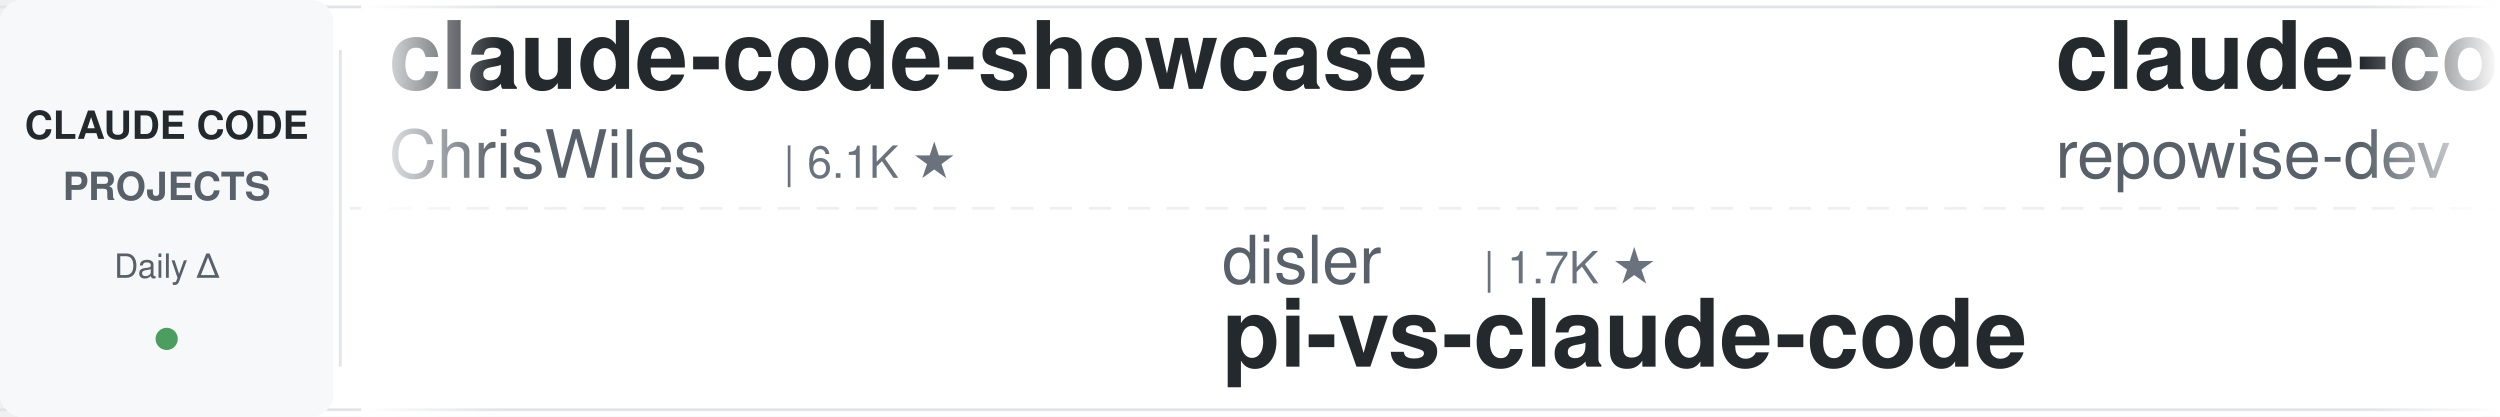
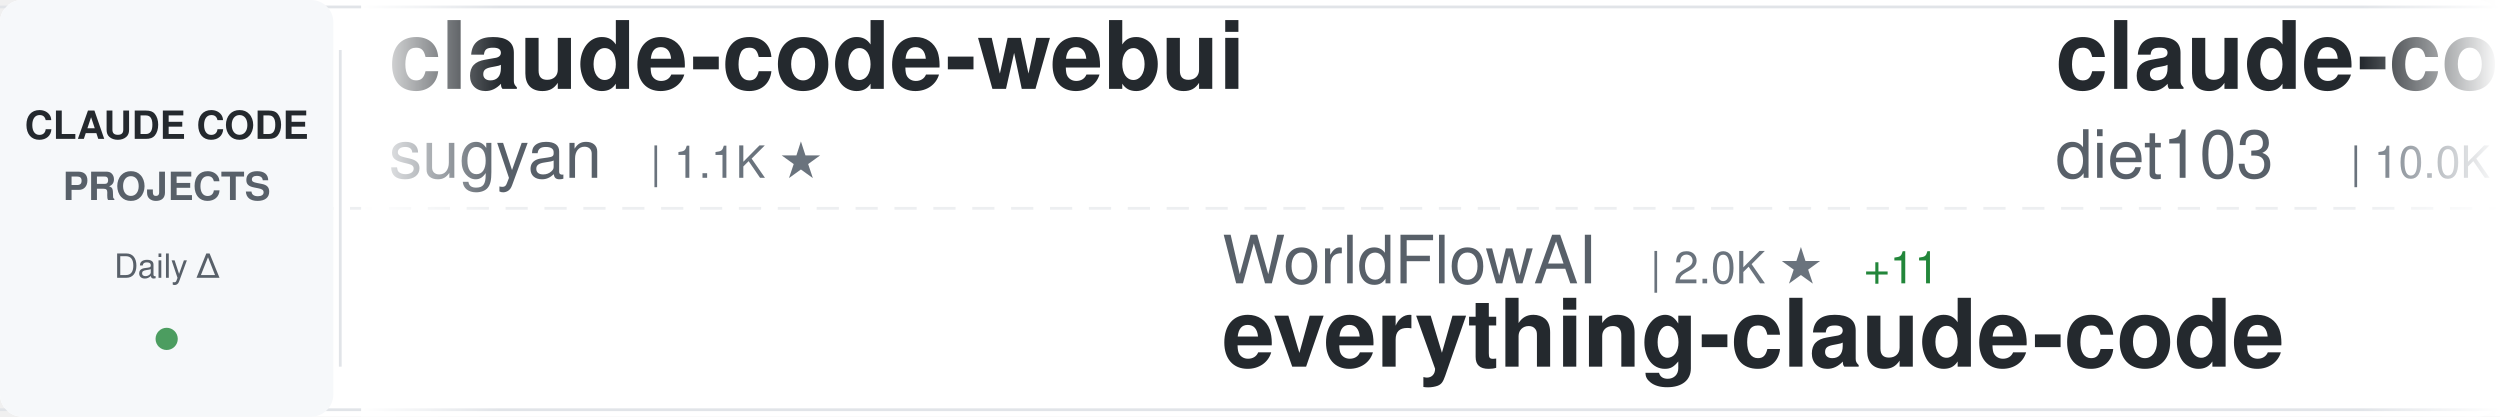
<svg xmlns="http://www.w3.org/2000/svg" width="900" height="150">
  <defs>
    <linearGradient id="awesomeLeftFade" x1="0%" y1="0%" x2="100%" y2="0%">
      <stop offset="0%" style="stop-color:#ffffff;stop-opacity:1" />
      <stop offset="100%" style="stop-color:#ffffff;stop-opacity:0" />
    </linearGradient>
    <linearGradient id="awesomeRightFade" x1="0%" y1="0%" x2="100%" y2="0%">
      <stop offset="0%" style="stop-color:#ffffff;stop-opacity:0" />
      <stop offset="100%" style="stop-color:#ffffff;stop-opacity:1" />
    </linearGradient>
  </defs>
  <rect width="900" height="150" fill="#ffffff" rx="8" />
  <rect x="0" y="2" width="900" height="1" fill="#e1e4e8" />
  <rect x="0" y="147" width="900" height="1" fill="#e1e4e8" />
  <line x1="0" y1="75" x2="900" y2="75" stroke="#e1e4e8" stroke-width="1" stroke-dasharray="8 6" opacity="0.6" />
  <rect x="0" y="0" width="120" height="150" fill="#f6f8fa" rx="8" />
  <text x="60" y="50" font-family="-apple-system, BlinkMacSystemFont, 'Segoe UI', Helvetica, Arial, sans-serif" font-size="14" font-weight="600" fill="#24292e" text-anchor="middle">CLAUDE CODE</text>
  <text x="60" y="72" font-family="-apple-system, BlinkMacSystemFont, 'Segoe UI', Helvetica, Arial, sans-serif" font-size="14" font-weight="600" fill="#586069" text-anchor="middle">PROJECTS</text>
  <text x="60" y="100" font-family="-apple-system, BlinkMacSystemFont, 'Segoe UI', Helvetica, Arial, sans-serif" font-size="12" font-weight="500" fill="#586069" text-anchor="middle">Daily Δ</text>
  <circle cx="60" cy="122" r="4" fill="#22863a" opacity="0.8" />
  <rect x="122" y="18" width="1" height="114" fill="#e1e4e8" />
  <clipPath id="awesomeTickerClip">
    <rect x="130" y="0" width="770" height="150" />
  </clipPath>
  <g clip-path="url(#awesomeTickerClip)">
    <g id="awesomeTickerItems">
      <animateTransform attributeName="transform" attributeType="XML" type="translate" from="0 0" to="-3000 0" dur="54s" repeatCount="indefinite" />
      <g transform="translate(0, 0)">
-         <text x="140" y="32" font-family="-apple-system, BlinkMacSystemFont, 'Segoe UI', Helvetica, Arial, sans-serif" font-size="34" font-weight="600" fill="#24292e">claude-code-showcase</text>
-         <text x="140" y="64" font-family="-apple-system, BlinkMacSystemFont, 'Segoe UI', Helvetica, Arial, sans-serif" font-size="24" font-weight="400" fill="#586069">ChrisWiles</text>
-         <text x="282" y="64" font-family="-apple-system, BlinkMacSystemFont, 'Segoe UI', Helvetica, Arial, sans-serif" font-size="16" font-weight="500" fill="#6a737d">| 6.1K ★</text>
+         <text x="140" y="32" font-family="-apple-system, BlinkMacSystemFont, 'Segoe UI', Helvetica, Arial, sans-serif" font-size="34" font-weight="600" fill="#24292e">claude-code-webui</text>
+         <text x="140" y="64" font-family="-apple-system, BlinkMacSystemFont, 'Segoe UI', Helvetica, Arial, sans-serif" font-size="24" font-weight="400" fill="#586069">sugyan</text>
+         <text x="234" y="64" font-family="-apple-system, BlinkMacSystemFont, 'Segoe UI', Helvetica, Arial, sans-serif" font-size="16" font-weight="500" fill="#6a737d">| 1.1K ★</text>
      </g>
      <g transform="translate(300, 0)">
-         <text x="140" y="102" font-family="-apple-system, BlinkMacSystemFont, 'Segoe UI', Helvetica, Arial, sans-serif" font-size="24" font-weight="400" fill="#586069">disler</text>
-         <text x="234" y="102" font-family="-apple-system, BlinkMacSystemFont, 'Segoe UI', Helvetica, Arial, sans-serif" font-size="16" font-weight="500" fill="#6a737d">| 1.7K ★</text>
-         <text x="140" y="132" font-family="-apple-system, BlinkMacSystemFont, 'Segoe UI', Helvetica, Arial, sans-serif" font-size="34" font-weight="600" fill="#24292e">pi-vs-claude-code</text>
+         <text x="140" y="102" font-family="-apple-system, BlinkMacSystemFont, 'Segoe UI', Helvetica, Arial, sans-serif" font-size="24" font-weight="400" fill="#586069">WorldFlowAI</text>
+         <text x="294" y="102" font-family="-apple-system, BlinkMacSystemFont, 'Segoe UI', Helvetica, Arial, sans-serif" font-size="16" font-weight="500" fill="#6a737d">| 2.0K ★</text>
+         <text x="371" y="102" font-family="-apple-system, BlinkMacSystemFont, 'Segoe UI', Helvetica, Arial, sans-serif" font-size="16" font-weight="500" fill="#22863a"> +11</text>
+         <text x="140" y="132" font-family="-apple-system, BlinkMacSystemFont, 'Segoe UI', Helvetica, Arial, sans-serif" font-size="34" font-weight="600" fill="#24292e">everything-claude-code</text>
      </g>
      <g transform="translate(600, 0)">
-         <text x="140" y="32" font-family="-apple-system, BlinkMacSystemFont, 'Segoe UI', Helvetica, Arial, sans-serif" font-size="34" font-weight="600" fill="#24292e">claude-code-prompts</text>
-         <text x="140" y="64" font-family="-apple-system, BlinkMacSystemFont, 'Segoe UI', Helvetica, Arial, sans-serif" font-size="24" font-weight="400" fill="#586069">repowise-dev</text>
-         <text x="306" y="64" font-family="-apple-system, BlinkMacSystemFont, 'Segoe UI', Helvetica, Arial, sans-serif" font-size="16" font-weight="500" fill="#6a737d">| 1.2K ★</text>
-         <text x="383" y="64" font-family="-apple-system, BlinkMacSystemFont, 'Segoe UI', Helvetica, Arial, sans-serif" font-size="16" font-weight="500" fill="#22863a"> +1</text>
+         <text x="140" y="32" font-family="-apple-system, BlinkMacSystemFont, 'Segoe UI', Helvetica, Arial, sans-serif" font-size="34" font-weight="600" fill="#24292e">claude-code-infrastructu...</text>
+         <text x="140" y="64" font-family="-apple-system, BlinkMacSystemFont, 'Segoe UI', Helvetica, Arial, sans-serif" font-size="24" font-weight="400" fill="#586069">diet103</text>
+         <text x="246" y="64" font-family="-apple-system, BlinkMacSystemFont, 'Segoe UI', Helvetica, Arial, sans-serif" font-size="16" font-weight="500" fill="#6a737d">| 10.0K ★</text>
      </g>
      <g transform="translate(900, 0)">
-         <text x="140" y="102" font-family="-apple-system, BlinkMacSystemFont, 'Segoe UI', Helvetica, Arial, sans-serif" font-size="24" font-weight="400" fill="#586069">digitalsamba</text>
-         <text x="306" y="102" font-family="-apple-system, BlinkMacSystemFont, 'Segoe UI', Helvetica, Arial, sans-serif" font-size="16" font-weight="500" fill="#6a737d">| 2.0K ★</text>
-         <text x="383" y="102" font-family="-apple-system, BlinkMacSystemFont, 'Segoe UI', Helvetica, Arial, sans-serif" font-size="16" font-weight="500" fill="#22863a"> +1</text>
-         <text x="140" y="132" font-family="-apple-system, BlinkMacSystemFont, 'Segoe UI', Helvetica, Arial, sans-serif" font-size="34" font-weight="600" fill="#24292e">claude-code-video-toolki...</text>
+         <text x="140" y="102" font-family="-apple-system, BlinkMacSystemFont, 'Segoe UI', Helvetica, Arial, sans-serif" font-size="24" font-weight="400" fill="#586069">VILA-Lab</text>
+         <text x="258" y="102" font-family="-apple-system, BlinkMacSystemFont, 'Segoe UI', Helvetica, Arial, sans-serif" font-size="16" font-weight="500" fill="#6a737d">| 2.1K ★</text>
+         <text x="335" y="102" font-family="-apple-system, BlinkMacSystemFont, 'Segoe UI', Helvetica, Arial, sans-serif" font-size="16" font-weight="500" fill="#22863a"> +4</text>
+         <text x="140" y="132" font-family="-apple-system, BlinkMacSystemFont, 'Segoe UI', Helvetica, Arial, sans-serif" font-size="34" font-weight="600" fill="#24292e">Dive-into-Claude-Code</text>
      </g>
      <g transform="translate(1200, 0)">
-         <text x="140" y="32" font-family="-apple-system, BlinkMacSystemFont, 'Segoe UI', Helvetica, Arial, sans-serif" font-size="34" font-weight="600" fill="#24292e">claude-code-tudou</text>
-         <text x="140" y="64" font-family="-apple-system, BlinkMacSystemFont, 'Segoe UI', Helvetica, Arial, sans-serif" font-size="24" font-weight="400" fill="#586069">AICoderTudou</text>
-         <text x="306" y="64" font-family="-apple-system, BlinkMacSystemFont, 'Segoe UI', Helvetica, Arial, sans-serif" font-size="16" font-weight="500" fill="#6a737d">| 495 ★</text>
+         <text x="140" y="32" font-family="-apple-system, BlinkMacSystemFont, 'Segoe UI', Helvetica, Arial, sans-serif" font-size="34" font-weight="600" fill="#24292e">claude-code-ultimate-gui...</text>
+         <text x="140" y="64" font-family="-apple-system, BlinkMacSystemFont, 'Segoe UI', Helvetica, Arial, sans-serif" font-size="24" font-weight="400" fill="#586069">FlorianBruniaux</text>
+         <text x="342" y="64" font-family="-apple-system, BlinkMacSystemFont, 'Segoe UI', Helvetica, Arial, sans-serif" font-size="16" font-weight="500" fill="#6a737d">| 5.9K ★</text>
+         <text x="419" y="64" font-family="-apple-system, BlinkMacSystemFont, 'Segoe UI', Helvetica, Arial, sans-serif" font-size="16" font-weight="500" fill="#22863a"> +3</text>
      </g>
      <g transform="translate(1500, 0)">
-         <text x="140" y="102" font-family="-apple-system, BlinkMacSystemFont, 'Segoe UI', Helvetica, Arial, sans-serif" font-size="24" font-weight="400" fill="#586069">krusemediallc</text>
-         <text x="318" y="102" font-family="-apple-system, BlinkMacSystemFont, 'Segoe UI', Helvetica, Arial, sans-serif" font-size="16" font-weight="500" fill="#6a737d">| 1.5K ★</text>
-         <text x="395" y="102" font-family="-apple-system, BlinkMacSystemFont, 'Segoe UI', Helvetica, Arial, sans-serif" font-size="16" font-weight="500" fill="#22863a"> +1</text>
-         <text x="140" y="132" font-family="-apple-system, BlinkMacSystemFont, 'Segoe UI', Helvetica, Arial, sans-serif" font-size="34" font-weight="600" fill="#24292e">arcads-claude-code</text>
+         <text x="140" y="102" font-family="-apple-system, BlinkMacSystemFont, 'Segoe UI', Helvetica, Arial, sans-serif" font-size="24" font-weight="400" fill="#586069">OneRedOak</text>
+         <text x="270" y="102" font-family="-apple-system, BlinkMacSystemFont, 'Segoe UI', Helvetica, Arial, sans-serif" font-size="16" font-weight="500" fill="#6a737d">| 3.9K ★</text>
+         <text x="140" y="132" font-family="-apple-system, BlinkMacSystemFont, 'Segoe UI', Helvetica, Arial, sans-serif" font-size="34" font-weight="600" fill="#24292e">claude-code-workflows</text>
      </g>
      <g transform="translate(1800, 0)">
-         <text x="140" y="32" font-family="-apple-system, BlinkMacSystemFont, 'Segoe UI', Helvetica, Arial, sans-serif" font-size="34" font-weight="600" fill="#24292e">claude-code-local</text>
-         <text x="140" y="64" font-family="-apple-system, BlinkMacSystemFont, 'Segoe UI', Helvetica, Arial, sans-serif" font-size="24" font-weight="400" fill="#586069">nicedreamzapp</text>
-         <text x="318" y="64" font-family="-apple-system, BlinkMacSystemFont, 'Segoe UI', Helvetica, Arial, sans-serif" font-size="16" font-weight="500" fill="#6a737d">| 3.3K ★</text>
-       </g>
-       <g transform="translate(2100, 0)">
-         <text x="140" y="102" font-family="-apple-system, BlinkMacSystemFont, 'Segoe UI', Helvetica, Arial, sans-serif" font-size="24" font-weight="400" fill="#586069">ponponon</text>
-         <text x="258" y="102" font-family="-apple-system, BlinkMacSystemFont, 'Segoe UI', Helvetica, Arial, sans-serif" font-size="16" font-weight="500" fill="#6a737d">| 2.3K ★</text>
-         <text x="140" y="132" font-family="-apple-system, BlinkMacSystemFont, 'Segoe UI', Helvetica, Arial, sans-serif" font-size="34" font-weight="600" fill="#24292e">claude_code_src</text>
-       </g>
-       <g transform="translate(2400, 0)">
        <text x="140" y="32" font-family="-apple-system, BlinkMacSystemFont, 'Segoe UI', Helvetica, Arial, sans-serif" font-size="34" font-weight="600" fill="#24292e">claude-code-cli</text>
        <text x="140" y="64" font-family="-apple-system, BlinkMacSystemFont, 'Segoe UI', Helvetica, Arial, sans-serif" font-size="24" font-weight="400" fill="#586069">huangserva</text>
        <text x="282" y="64" font-family="-apple-system, BlinkMacSystemFont, 'Segoe UI', Helvetica, Arial, sans-serif" font-size="16" font-weight="500" fill="#6a737d">| 627 ★</text>
      </g>
+       <g transform="translate(2100, 0)">
+         <text x="140" y="102" font-family="-apple-system, BlinkMacSystemFont, 'Segoe UI', Helvetica, Arial, sans-serif" font-size="24" font-weight="400" fill="#586069">https-deeplearning-ai</text>
+         <text x="414" y="102" font-family="-apple-system, BlinkMacSystemFont, 'Segoe UI', Helvetica, Arial, sans-serif" font-size="16" font-weight="500" fill="#6a737d">| 545 ★</text>
+         <text x="140" y="132" font-family="-apple-system, BlinkMacSystemFont, 'Segoe UI', Helvetica, Arial, sans-serif" font-size="34" font-weight="600" fill="#24292e">sc-claude-code-files</text>
+       </g>
+       <g transform="translate(2400, 0)">
+         <text x="140" y="32" font-family="-apple-system, BlinkMacSystemFont, 'Segoe UI', Helvetica, Arial, sans-serif" font-size="34" font-weight="600" fill="#24292e">ralph-claude-code</text>
+         <text x="140" y="64" font-family="-apple-system, BlinkMacSystemFont, 'Segoe UI', Helvetica, Arial, sans-serif" font-size="24" font-weight="400" fill="#586069">frankbria</text>
+         <text x="270" y="64" font-family="-apple-system, BlinkMacSystemFont, 'Segoe UI', Helvetica, Arial, sans-serif" font-size="16" font-weight="500" fill="#6a737d">| 9.6K ★</text>
+         <text x="347" y="64" font-family="-apple-system, BlinkMacSystemFont, 'Segoe UI', Helvetica, Arial, sans-serif" font-size="16" font-weight="500" fill="#22863a"> +1</text>
+       </g>
      <g transform="translate(2700, 0)">
-         <text x="140" y="102" font-family="-apple-system, BlinkMacSystemFont, 'Segoe UI', Helvetica, Arial, sans-serif" font-size="24" font-weight="400" fill="#586069">ccplugins</text>
-         <text x="270" y="102" font-family="-apple-system, BlinkMacSystemFont, 'Segoe UI', Helvetica, Arial, sans-serif" font-size="16" font-weight="500" fill="#6a737d">| 930 ★</text>
-         <text x="140" y="132" font-family="-apple-system, BlinkMacSystemFont, 'Segoe UI', Helvetica, Arial, sans-serif" font-size="34" font-weight="600" fill="#24292e">awesome-claude-code-plug...</text>
+         <text x="140" y="102" font-family="-apple-system, BlinkMacSystemFont, 'Segoe UI', Helvetica, Arial, sans-serif" font-size="24" font-weight="400" fill="#586069">Maciek-roboblog</text>
+         <text x="342" y="102" font-family="-apple-system, BlinkMacSystemFont, 'Segoe UI', Helvetica, Arial, sans-serif" font-size="16" font-weight="500" fill="#6a737d">| 8.7K ★</text>
+         <text x="419" y="102" font-family="-apple-system, BlinkMacSystemFont, 'Segoe UI', Helvetica, Arial, sans-serif" font-size="16" font-weight="500" fill="#22863a"> +1</text>
+         <text x="140" y="132" font-family="-apple-system, BlinkMacSystemFont, 'Segoe UI', Helvetica, Arial, sans-serif" font-size="34" font-weight="600" fill="#24292e">Claude-Code-Usage-Monito...</text>
      </g>
      <g transform="translate(3000, 0)">
-         <text x="140" y="32" font-family="-apple-system, BlinkMacSystemFont, 'Segoe UI', Helvetica, Arial, sans-serif" font-size="34" font-weight="600" fill="#24292e">claude-code-showcase</text>
-         <text x="140" y="64" font-family="-apple-system, BlinkMacSystemFont, 'Segoe UI', Helvetica, Arial, sans-serif" font-size="24" font-weight="400" fill="#586069">ChrisWiles</text>
-         <text x="282" y="64" font-family="-apple-system, BlinkMacSystemFont, 'Segoe UI', Helvetica, Arial, sans-serif" font-size="16" font-weight="500" fill="#6a737d">| 6.1K ★</text>
+         <text x="140" y="32" font-family="-apple-system, BlinkMacSystemFont, 'Segoe UI', Helvetica, Arial, sans-serif" font-size="34" font-weight="600" fill="#24292e">claude-code-webui</text>
+         <text x="140" y="64" font-family="-apple-system, BlinkMacSystemFont, 'Segoe UI', Helvetica, Arial, sans-serif" font-size="24" font-weight="400" fill="#586069">sugyan</text>
+         <text x="234" y="64" font-family="-apple-system, BlinkMacSystemFont, 'Segoe UI', Helvetica, Arial, sans-serif" font-size="16" font-weight="500" fill="#6a737d">| 1.1K ★</text>
      </g>
      <g transform="translate(3300, 0)">
-         <text x="140" y="102" font-family="-apple-system, BlinkMacSystemFont, 'Segoe UI', Helvetica, Arial, sans-serif" font-size="24" font-weight="400" fill="#586069">disler</text>
-         <text x="234" y="102" font-family="-apple-system, BlinkMacSystemFont, 'Segoe UI', Helvetica, Arial, sans-serif" font-size="16" font-weight="500" fill="#6a737d">| 1.7K ★</text>
-         <text x="140" y="132" font-family="-apple-system, BlinkMacSystemFont, 'Segoe UI', Helvetica, Arial, sans-serif" font-size="34" font-weight="600" fill="#24292e">pi-vs-claude-code</text>
+         <text x="140" y="102" font-family="-apple-system, BlinkMacSystemFont, 'Segoe UI', Helvetica, Arial, sans-serif" font-size="24" font-weight="400" fill="#586069">WorldFlowAI</text>
+         <text x="294" y="102" font-family="-apple-system, BlinkMacSystemFont, 'Segoe UI', Helvetica, Arial, sans-serif" font-size="16" font-weight="500" fill="#6a737d">| 2.0K ★</text>
+         <text x="371" y="102" font-family="-apple-system, BlinkMacSystemFont, 'Segoe UI', Helvetica, Arial, sans-serif" font-size="16" font-weight="500" fill="#22863a"> +11</text>
+         <text x="140" y="132" font-family="-apple-system, BlinkMacSystemFont, 'Segoe UI', Helvetica, Arial, sans-serif" font-size="34" font-weight="600" fill="#24292e">everything-claude-code</text>
      </g>
      <g transform="translate(3600, 0)">
-         <text x="140" y="32" font-family="-apple-system, BlinkMacSystemFont, 'Segoe UI', Helvetica, Arial, sans-serif" font-size="34" font-weight="600" fill="#24292e">claude-code-prompts</text>
-         <text x="140" y="64" font-family="-apple-system, BlinkMacSystemFont, 'Segoe UI', Helvetica, Arial, sans-serif" font-size="24" font-weight="400" fill="#586069">repowise-dev</text>
-         <text x="306" y="64" font-family="-apple-system, BlinkMacSystemFont, 'Segoe UI', Helvetica, Arial, sans-serif" font-size="16" font-weight="500" fill="#6a737d">| 1.2K ★</text>
-         <text x="383" y="64" font-family="-apple-system, BlinkMacSystemFont, 'Segoe UI', Helvetica, Arial, sans-serif" font-size="16" font-weight="500" fill="#22863a"> +1</text>
+         <text x="140" y="32" font-family="-apple-system, BlinkMacSystemFont, 'Segoe UI', Helvetica, Arial, sans-serif" font-size="34" font-weight="600" fill="#24292e">claude-code-infrastructu...</text>
+         <text x="140" y="64" font-family="-apple-system, BlinkMacSystemFont, 'Segoe UI', Helvetica, Arial, sans-serif" font-size="24" font-weight="400" fill="#586069">diet103</text>
+         <text x="246" y="64" font-family="-apple-system, BlinkMacSystemFont, 'Segoe UI', Helvetica, Arial, sans-serif" font-size="16" font-weight="500" fill="#6a737d">| 10.0K ★</text>
      </g>
      <g transform="translate(3900, 0)">
-         <text x="140" y="102" font-family="-apple-system, BlinkMacSystemFont, 'Segoe UI', Helvetica, Arial, sans-serif" font-size="24" font-weight="400" fill="#586069">digitalsamba</text>
-         <text x="306" y="102" font-family="-apple-system, BlinkMacSystemFont, 'Segoe UI', Helvetica, Arial, sans-serif" font-size="16" font-weight="500" fill="#6a737d">| 2.0K ★</text>
-         <text x="383" y="102" font-family="-apple-system, BlinkMacSystemFont, 'Segoe UI', Helvetica, Arial, sans-serif" font-size="16" font-weight="500" fill="#22863a"> +1</text>
-         <text x="140" y="132" font-family="-apple-system, BlinkMacSystemFont, 'Segoe UI', Helvetica, Arial, sans-serif" font-size="34" font-weight="600" fill="#24292e">claude-code-video-toolki...</text>
+         <text x="140" y="102" font-family="-apple-system, BlinkMacSystemFont, 'Segoe UI', Helvetica, Arial, sans-serif" font-size="24" font-weight="400" fill="#586069">VILA-Lab</text>
+         <text x="258" y="102" font-family="-apple-system, BlinkMacSystemFont, 'Segoe UI', Helvetica, Arial, sans-serif" font-size="16" font-weight="500" fill="#6a737d">| 2.1K ★</text>
+         <text x="335" y="102" font-family="-apple-system, BlinkMacSystemFont, 'Segoe UI', Helvetica, Arial, sans-serif" font-size="16" font-weight="500" fill="#22863a"> +4</text>
+         <text x="140" y="132" font-family="-apple-system, BlinkMacSystemFont, 'Segoe UI', Helvetica, Arial, sans-serif" font-size="34" font-weight="600" fill="#24292e">Dive-into-Claude-Code</text>
      </g>
    </g>
  </g>
  <rect x="130" y="0" width="50" height="150" fill="url(#awesomeLeftFade)" />
  <rect x="850" y="0" width="50" height="150" fill="url(#awesomeRightFade)" />
</svg>
